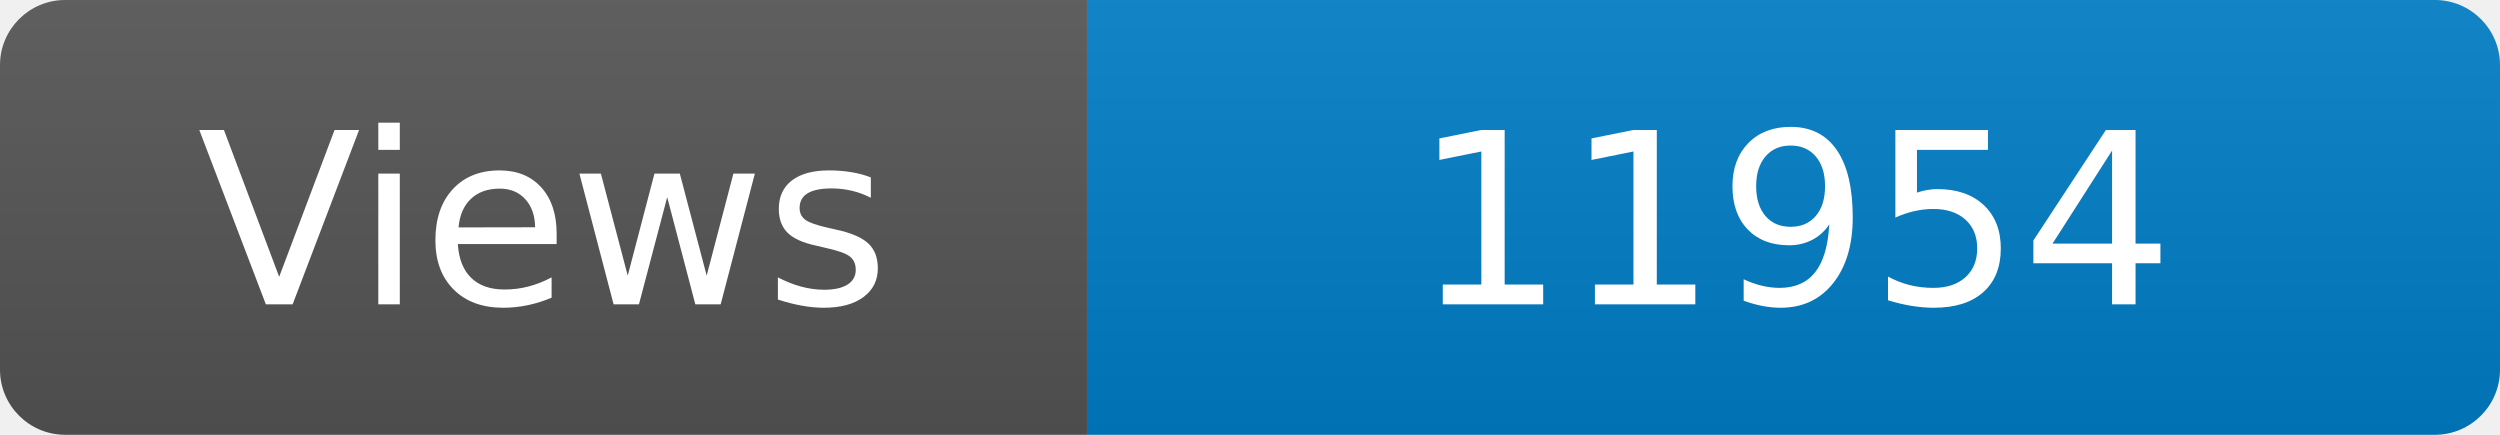
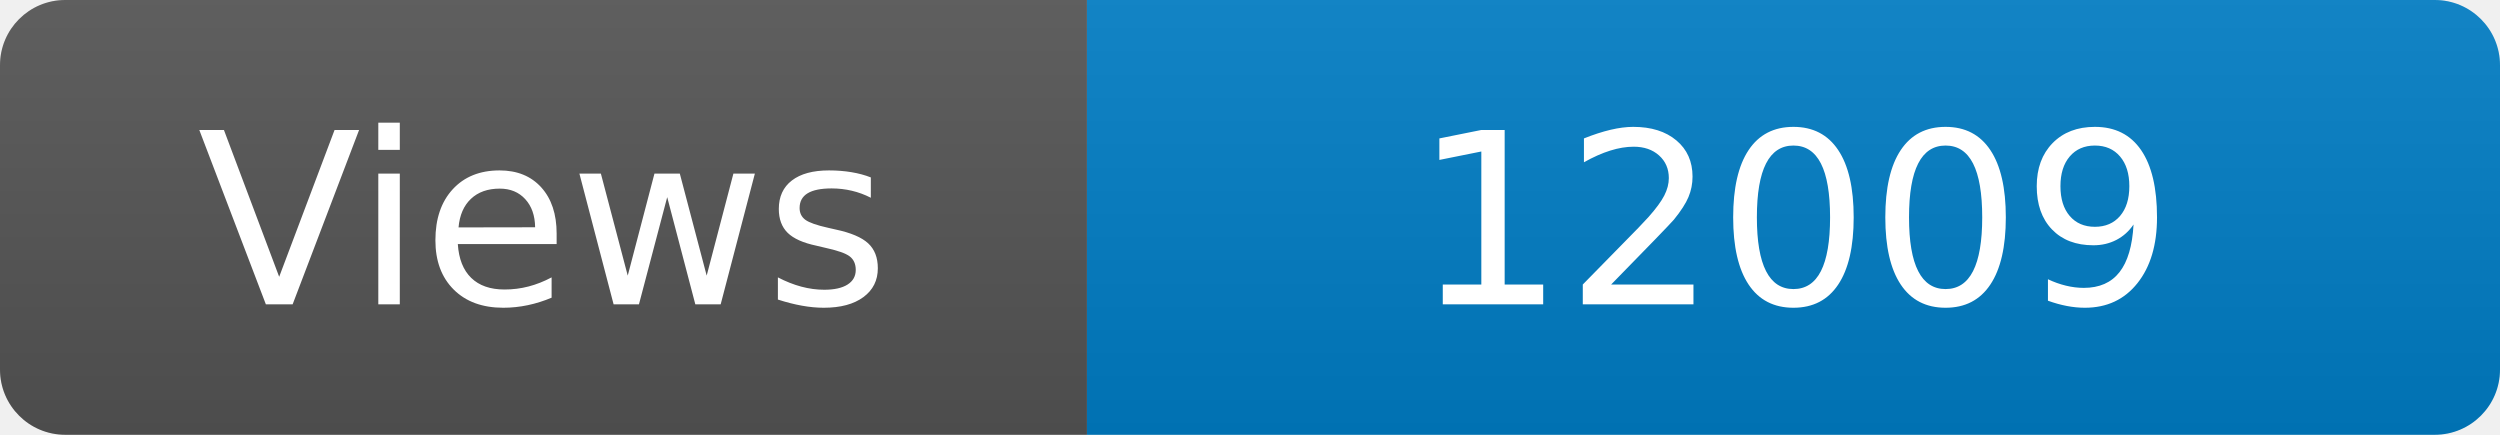
<svg xmlns="http://www.w3.org/2000/svg" width="115" height="20" role="img" aria-label="Maintained?: yes">
  <linearGradient id="s" x2="0" y2="100%">
    <stop offset="0" stop-color="#bbb" stop-opacity=".1" />
    <stop offset="1" stop-opacity=".1" />
  </linearGradient>
  <clipPath id="r">
    <rect width="115" height="20" rx="3" fill="#fff" />
  </clipPath>
  <g clip-path="url(#r)">
    <rect width="50" height="20" fill="#555" />
    <rect x="50" width="160" height="20" fill="#007ec6" />
    <rect width="115" height="20" fill="url(#s)" />
  </g>
  <g fill="#fff" text-anchor="middle" font-family="Verdana,Geneva,DejaVu Sans,sans-serif" font-size="110">
    <text x="250" y="140" transform="scale(.1)" fill="#fff">Views</text>
-     <text x="825" y="140" transform="scale(.1)" fill="#fff">11954</text>
+     <text x="825" y="140" transform="scale(.1)" fill="#fff">12009</text>
  </g>
</svg>
